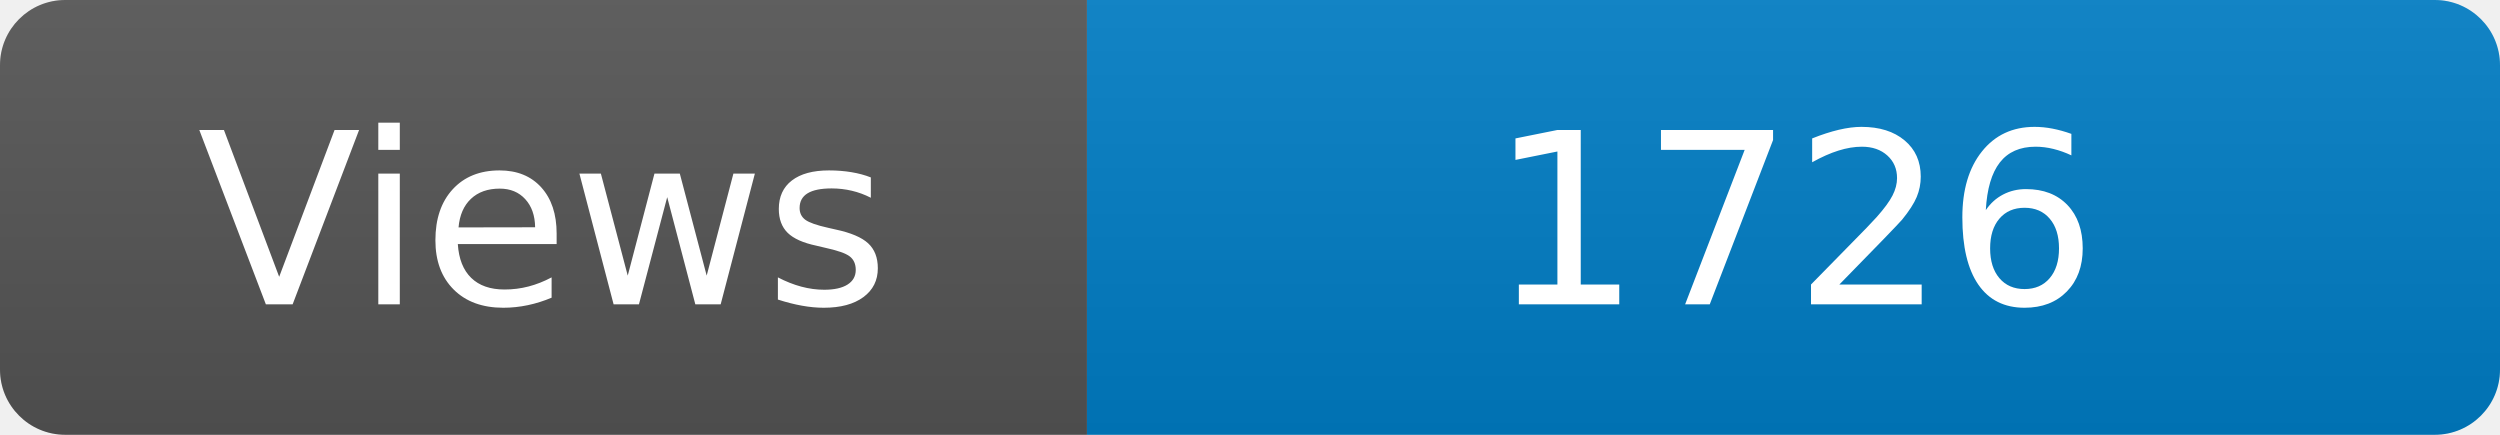
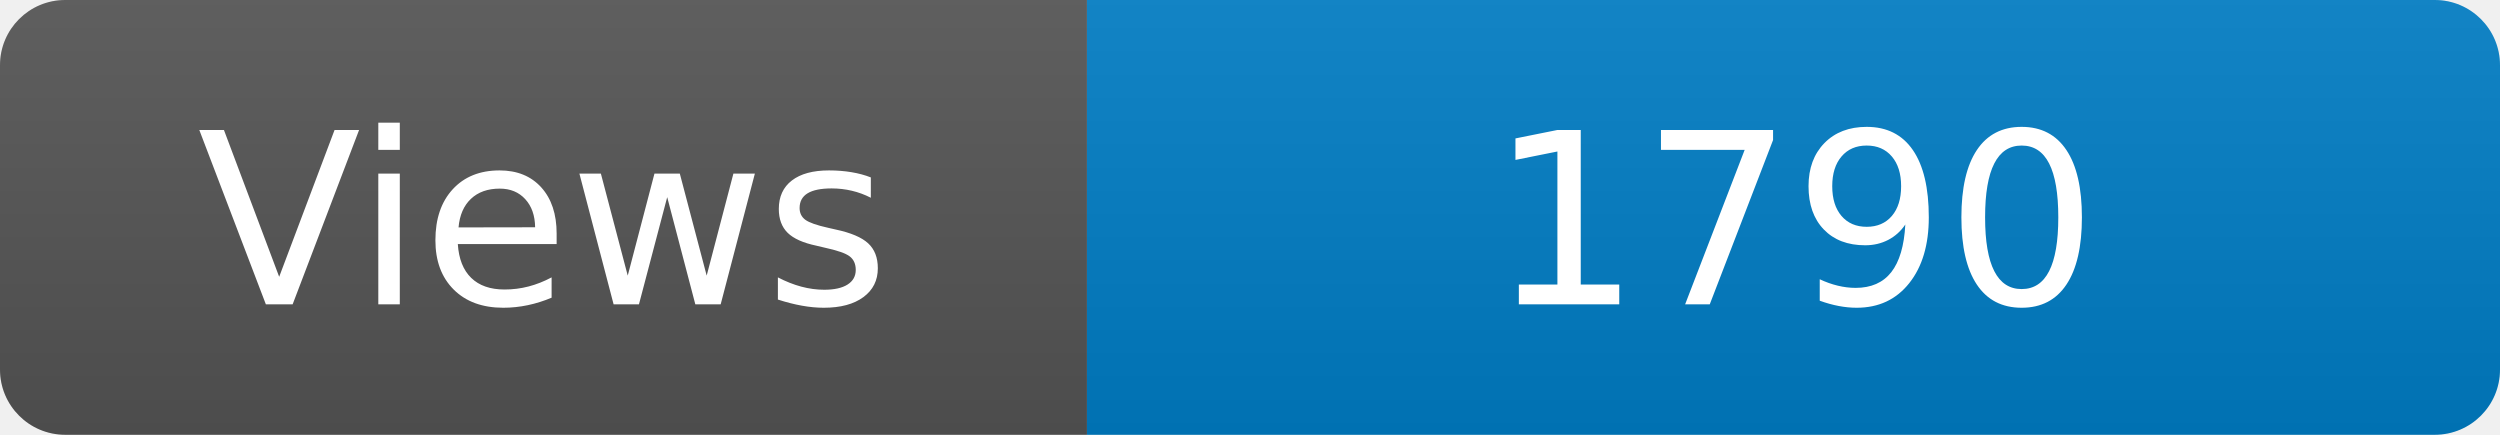
<svg xmlns="http://www.w3.org/2000/svg" width="115" height="20" role="img" aria-label="Maintained?: yes">
  <linearGradient id="s" x2="0" y2="100%">
    <stop offset="0" stop-color="#bbb" stop-opacity=".1" />
    <stop offset="1" stop-opacity=".1" />
  </linearGradient>
  <clipPath id="r">
    <rect width="115" height="20" rx="3" fill="#fff" />
  </clipPath>
  <g clip-path="url(#r)">
    <rect width="50" height="20" fill="#555" />
    <rect x="50" width="160" height="20" fill="#007ec6" />
    <rect width="115" height="20" fill="url(#s)" />
  </g>
  <g fill="#fff" text-anchor="middle" font-family="Verdana,Geneva,DejaVu Sans,sans-serif" font-size="110">
    <text x="250" y="140" transform="scale(.1)" fill="#fff">Views</text>
-     <text x="825" y="140" transform="scale(.1)" fill="#fff">1726</text>
+     <text x="825" y="140" transform="scale(.1)" fill="#fff">1790</text>
  </g>
</svg>
